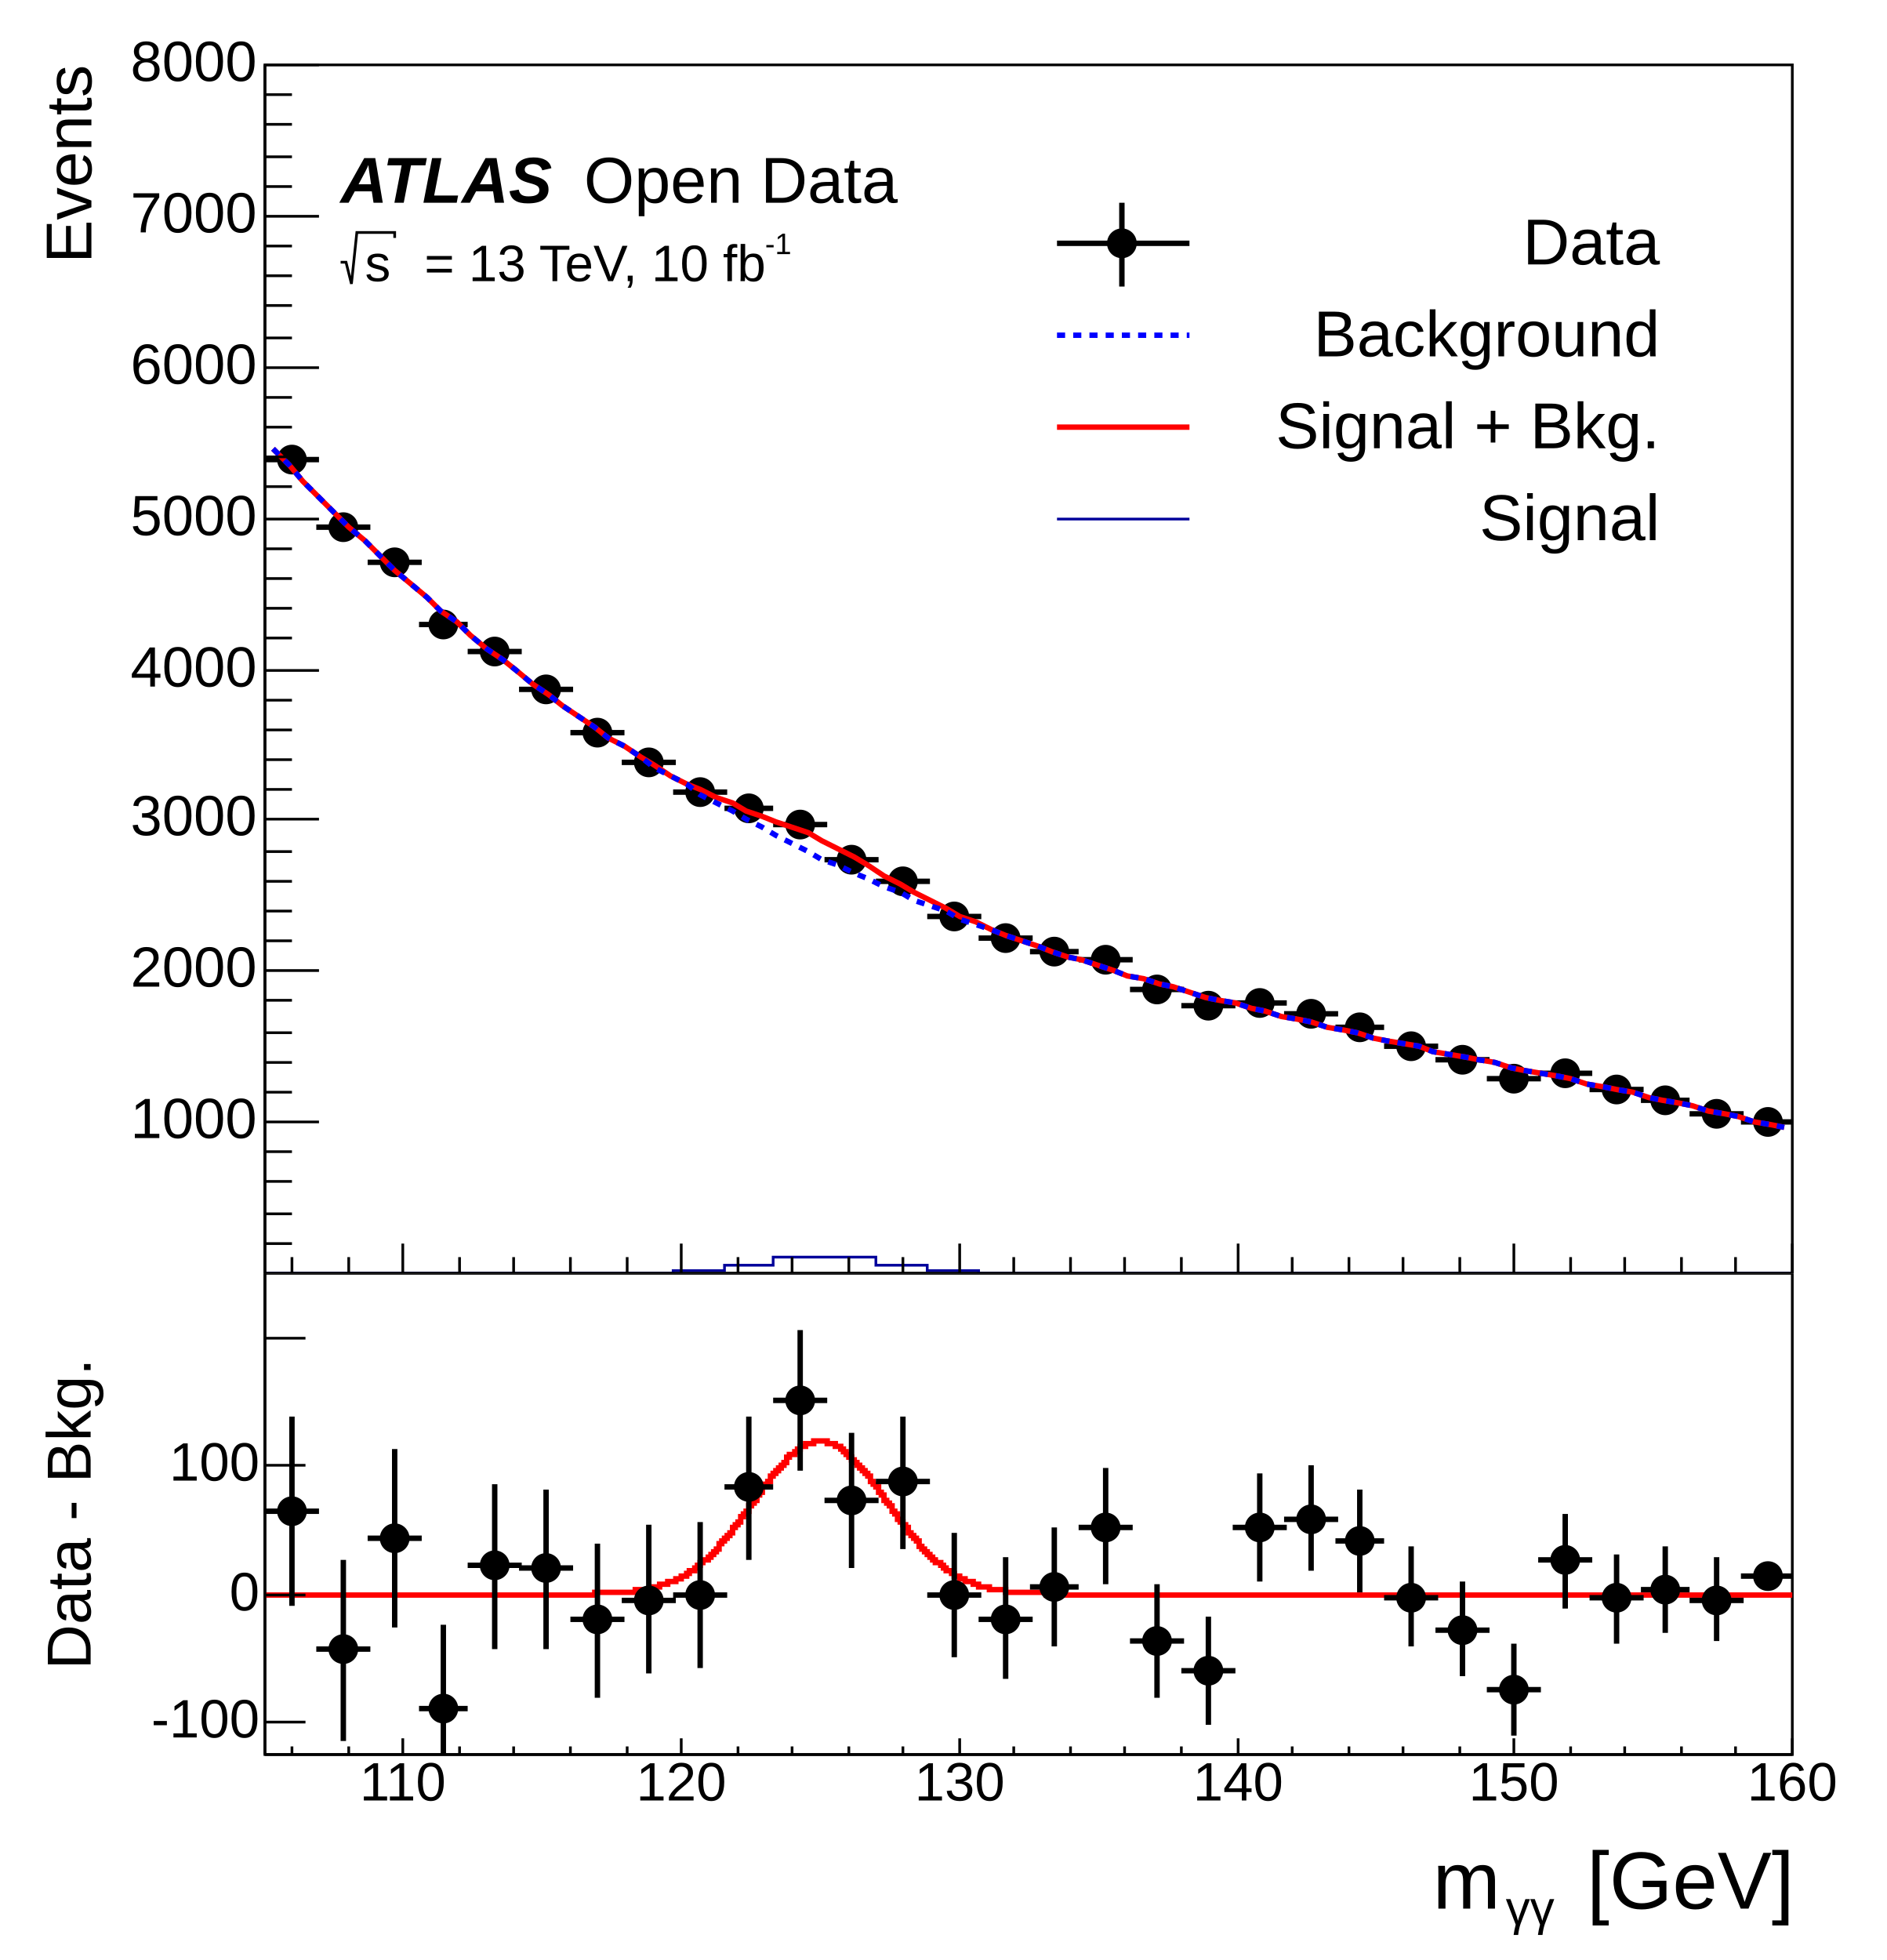
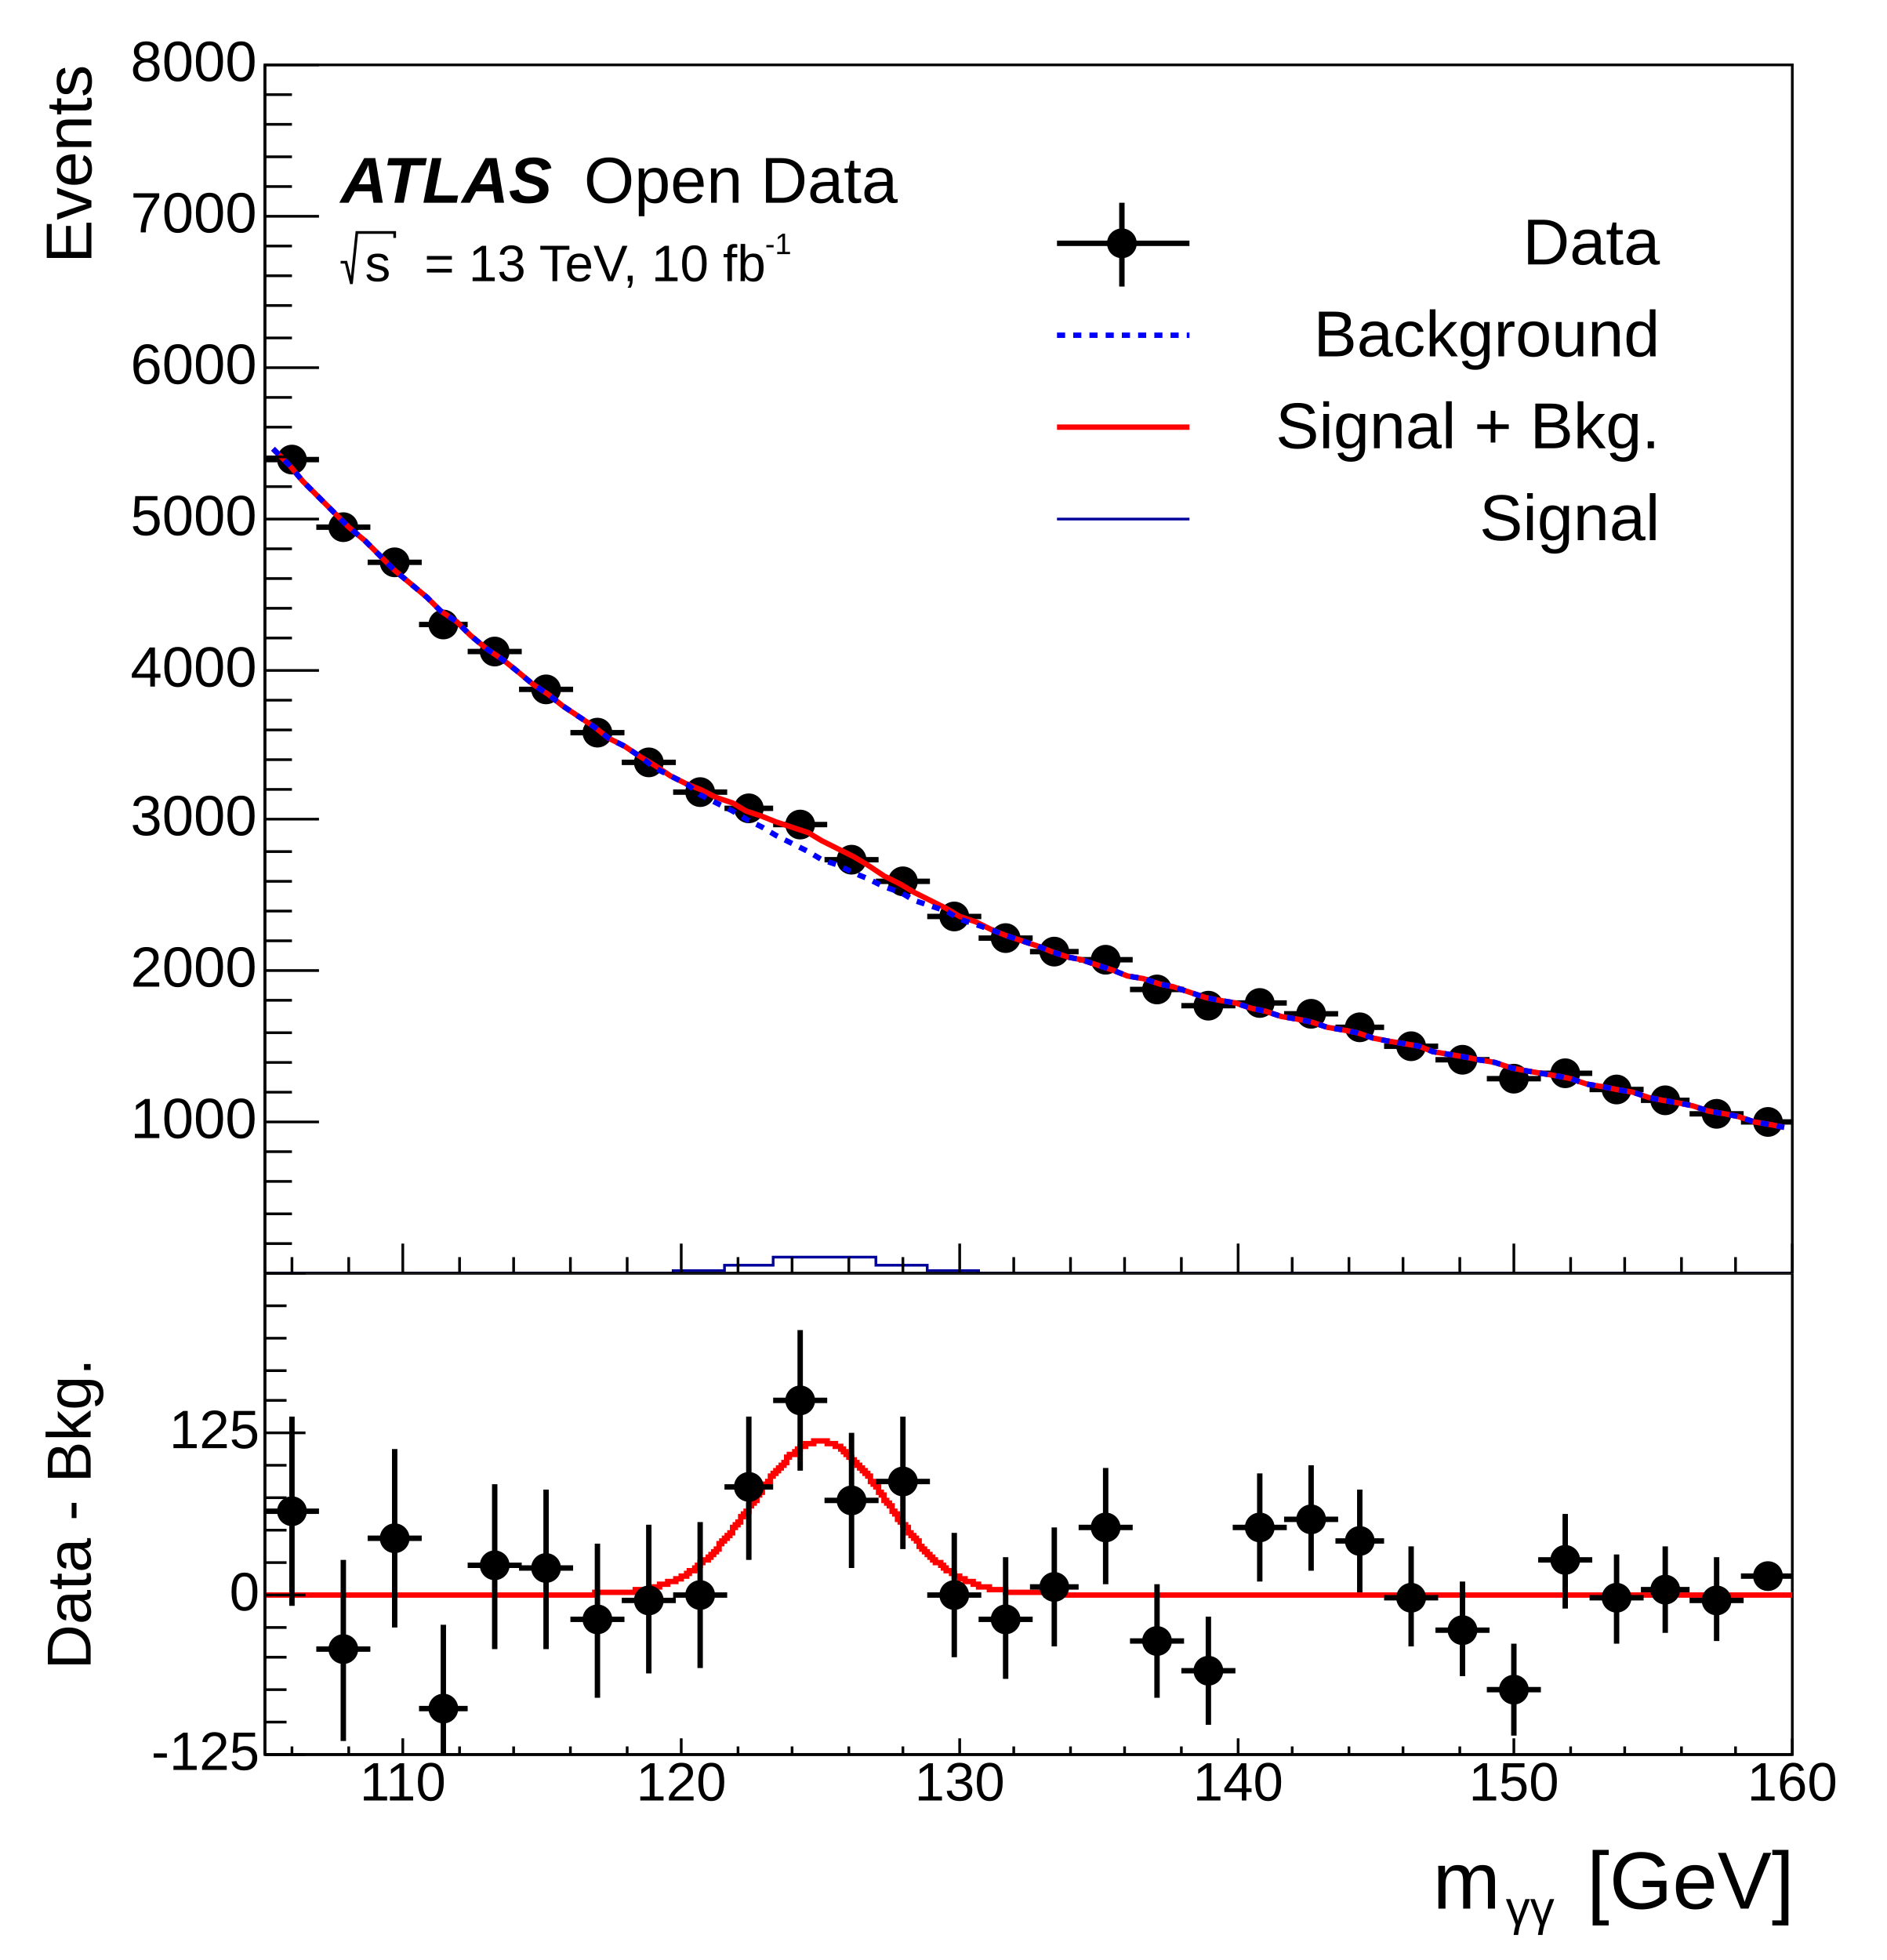
<svg xmlns="http://www.w3.org/2000/svg" width="698" height="725" viewBox="0 0 698 725" preserveAspectRatio="none">
  <path d="M0,0H698V725H0Z" style="fill: white;" />
  <g>
    <svg viewBox="0 0 698 471" preserveAspectRatio="none" x="0" y="0" width="698" height="471">
      <path d="M0,0H698V471H0Z" style="fill: white;" />
      <g>
        <g transform="translate(98,24)">
          <path d="M0,0H565V447H0Z" style="fill: white; stroke: black; stroke-width: 1;" />
          <svg x="0" y="0" overflow="hidden" width="565" height="447" viewBox="0 0 565 447">
            <g>
              <path d="M0,146h20M10,142v8M19,171h20M29,167v8M38,184h20M48,180v7M57,207h18M66,204v7M75,217h20M85,213v7M94,231h20M104,228v7M113,247h20M123,243v7M132,258h20M142,255v6M151,269h20M161,266v6M170,275h18M179,272v6M188,281h20M198,278v6M207,294h20M217,292v5M226,302h20M236,299v6M245,315h20M255,312v5M264,323h20M274,320v5M283,328h18M292,325v5M301,331h20M311,329v5M320,342h20M330,339v5M339,348h20M349,346v5M358,347h20M368,344v5M377,351h20M387,349v4M396,356h18M405,354v5M414,363h20M424,361v4M433,368h20M443,366v4M452,375h20M462,373v4M471,373h20M481,371v4M490,379h20M500,377v4M509,383h18M518,381v4M527,388h20M537,386v3M546,391h20M556,389v4" style="stroke: black; stroke-width: 2;" />
              <path d="M5,146a5,5,0,1,0,10,0a5,5,0,1,0,-10,0zM24,171a5,5,0,1,0,10,0a5,5,0,1,0,-10,0zM43,184a5,5,0,1,0,10,0a5,5,0,1,0,-10,0zM61,207a5,5,0,1,0,10,0a5,5,0,1,0,-10,0zM80,217a5,5,0,1,0,10,0a5,5,0,1,0,-10,0zM99,231a5,5,0,1,0,10,0a5,5,0,1,0,-10,0zM118,247a5,5,0,1,0,10,0a5,5,0,1,0,-10,0zM137,258a5,5,0,1,0,10,0a5,5,0,1,0,-10,0zM156,269a5,5,0,1,0,10,0a5,5,0,1,0,-10,0zM174,275a5,5,0,1,0,10,0a5,5,0,1,0,-10,0zM193,281a5,5,0,1,0,10,0a5,5,0,1,0,-10,0zM212,294a5,5,0,1,0,10,0a5,5,0,1,0,-10,0zM231,302a5,5,0,1,0,10,0a5,5,0,1,0,-10,0zM250,315a5,5,0,1,0,10,0a5,5,0,1,0,-10,0zM269,323a5,5,0,1,0,10,0a5,5,0,1,0,-10,0zM287,328a5,5,0,1,0,10,0a5,5,0,1,0,-10,0zM306,331a5,5,0,1,0,10,0a5,5,0,1,0,-10,0zM325,342a5,5,0,1,0,10,0a5,5,0,1,0,-10,0zM344,348a5,5,0,1,0,10,0a5,5,0,1,0,-10,0zM363,347a5,5,0,1,0,10,0a5,5,0,1,0,-10,0zM382,351a5,5,0,1,0,10,0a5,5,0,1,0,-10,0zM400,356a5,5,0,1,0,10,0a5,5,0,1,0,-10,0zM419,363a5,5,0,1,0,10,0a5,5,0,1,0,-10,0zM438,368a5,5,0,1,0,10,0a5,5,0,1,0,-10,0zM457,375a5,5,0,1,0,10,0a5,5,0,1,0,-10,0zM476,373a5,5,0,1,0,10,0a5,5,0,1,0,-10,0zM495,379a5,5,0,1,0,10,0a5,5,0,1,0,-10,0zM513,383a5,5,0,1,0,10,0a5,5,0,1,0,-10,0zM532,388a5,5,0,1,0,10,0a5,5,0,1,0,-10,0zM551,391a5,5,0,1,0,10,0a5,5,0,1,0,-10,0z" style="stroke: black; fill: black;" />
            </g>
            <g>
              <path d="M3,142l6,6l5,6l6,6l6,6l5,5l6,5l6,6l5,5l6,5l6,5l5,5l6,4l5,5l6,5l6,4l5,4l6,5l6,4l5,4l6,4l6,4l5,4l6,3l6,4l5,3l6,4l6,3l5,2l6,3l6,2l5,3l6,2l5,2l6,2l6,2l5,3l6,3l6,3l5,3l6,4l6,3l5,3l6,3l6,3l5,3l6,2l6,3l5,2l6,2l6,2l5,2l6,2l5,1l6,2l6,2l5,2l6,1l6,2l5,1l6,2l6,2l5,1l6,1l6,2l5,1l6,2l6,1l5,1l6,2l6,1l5,1l6,2l5,1l6,1l6,1l5,2l6,1l6,1l5,1l6,1l6,2l5,1l6,1l6,1l5,1l6,2l6,1l5,1l6,1l6,2l5,1l6,1l5,1l6,2l6,1l5,1l6,2l6,1l5,1" style="fill: none; stroke: red; stroke-width: 2;" />
            </g>
            <g>
              <path d="M3,142l6,6l5,6l6,6l6,6l5,5l6,5l6,6l5,5l6,5l6,5l5,5l6,4l5,5l6,5l6,4l5,4l6,5l6,4l5,4l6,4l6,4l5,4l6,3l6,4l5,4l6,3l6,3l5,4l6,3l6,3l5,3l6,3l5,3l6,3l6,3l5,3l6,2l6,3l5,2l6,3l6,2l5,3l6,2l6,2l5,3l6,2l6,2l5,2l6,2l6,2l5,2l6,2l5,1l6,2l6,2l5,2l6,1l6,2l5,1l6,2l6,2l5,1l6,1l6,2l5,1l6,2l6,1l5,1l6,2l6,1l5,1l6,2l5,1l6,1l6,1l5,2l6,1l6,1l5,1l6,1l6,2l5,1l6,1l6,1l5,1l6,2l6,1l5,1l6,1l6,2l5,1l6,1l5,1l6,2l6,1l5,1l6,2l6,1l5,1" style="fill: none; stroke: blue; stroke-width: 2; stroke-dasharray: 3, 3;" />
            </g>
            <g>
              <path d="M0,447h151v-1h19v-2h18v-3h38v3h19v2h19v1h301" style="stroke-linejoin: miter; stroke: rgb(0, 0, 154); stroke-width: 1; fill: none;" />
            </g>
          </svg>
          <g>
            <g transform="translate(0,447)">
              <path d="M0,0h565M10,-6V0M31,-6V0M51,-11V0M72,-6V0M92,-6V0M113,-6V0M134,-6V0M154,-11V0M175,-6V0M195,-6V0M216,-6V0M236,-6V0M257,-11V0M277,-6V0M298,-6V0M318,-6V0M339,-6V0M360,-11V0M380,-6V0M401,-6V0M421,-6V0M442,-6V0M462,-11V0M483,-6V0M503,-6V0M524,-6V0M544,-6V0M565,-11V0" style="stroke: black; stroke-width: 1;" />
              <g font-family="Arial" font-size="16" xml:space="preserve" fill="black" text-anchor="middle">
                <text dy=".8em" transform="translate(51,3)">110</text>
                <text dy=".8em" transform="translate(154,3)">120</text>
                <text dy=".8em" transform="translate(257,3)">130</text>
                <text dy=".8em" transform="translate(360,3)">140</text>
                <text dy=".8em" transform="translate(462,3)">150</text>
                <text dy=".8em" transform="translate(565,3)">160</text>
              </g>
              <g font-family="Arial" font-size="16" xml:space="preserve" transform="translate(565,26)">
                <g transform="translate(-77,5)">
                  <text fill="black" font-size="16" x="6">m</text>
                  <text fill="black" font-size="10" transform="translate(20,3)">γγ</text>
                  <text fill="black" font-size="16" x="36">[GeV]</text>
                </g>
              </g>
            </g>
            <g>
              <path d="M0,0v447M10,436H0M10,425H0M10,413H0M10,402H0M20,391H0M10,380H0M10,369H0M10,358H0M10,346H0M20,335H0M10,324H0M10,313H0M10,302H0M10,291H0M20,279H0M10,268H0M10,257H0M10,246H0M10,235H0M20,224H0M10,212H0M10,201H0M10,190H0M10,179H0M20,168H0M10,156H0M10,145H0M10,134H0M10,123H0M20,112H0M10,101H0M10,89H0M10,78H0M10,67H0M20,56H0M10,45H0M10,34H0M10,22H0M10,11H0M20,0H0" style="stroke: black; stroke-width: 1;" />
              <g font-family="Arial" font-size="21" xml:space="preserve" fill="black" text-anchor="end">
                <text dominant-baseline="middle" transform="translate(-3,391)">1000</text>
                <text dominant-baseline="middle" transform="translate(-3,335)">2000</text>
                <text dominant-baseline="middle" transform="translate(-3,279)">3000</text>
                <text dominant-baseline="middle" transform="translate(-3,224)">4000</text>
                <text dominant-baseline="middle" transform="translate(-3,168)">5000</text>
                <text dominant-baseline="middle" transform="translate(-3,112)">6000</text>
                <text dominant-baseline="middle" transform="translate(-3,56)">7000</text>
                <text dominant-baseline="middle" transform="translate(-3)">8000</text>
              </g>
              <g font-family="Arial" font-size="24" xml:space="preserve" transform="translate(-71)">
                <text fill="black" text-anchor="end" dominant-baseline="middle" transform="rotate(270)">Events</text>
              </g>
            </g>
          </g>
        </g>
        <g transform="translate(384,71)" font-family="Arial" font-size="24" xml:space="preserve">
          <path d="M7,19h49" style="stroke: black; stroke-width: 2;" />
          <path d="M31,4V35" style="stroke: black; stroke-width: 2;" />
          <path d="M26,19a5,5,0,1,0,10,0a5,5,0,1,0,-10,0z" style="stroke: black; fill: black;" />
          <text fill="black" text-anchor="end" dominant-baseline="middle" transform="translate(230,20)">Data</text>
          <path d="M7,53h49" style="stroke: blue; stroke-width: 2; stroke-dasharray: 3, 3;" />
          <text fill="black" text-anchor="end" dominant-baseline="middle" transform="translate(230,54)">Background</text>
          <path d="M7,87h49" style="stroke: red; stroke-width: 2;" />
          <text fill="black" text-anchor="end" dominant-baseline="middle" transform="translate(230,88)">Signal + Bkg.</text>
          <path d="M7,121h49" style="stroke: rgb(0, 0, 154); stroke-width: 1;" />
          <text fill="black" text-anchor="end" dominant-baseline="middle" transform="translate(230,122)">Signal</text>
        </g>
        <g font-family="Arial" font-size="24" xml:space="preserve" font-weight="bold" font-style="oblique">
          <text fill="black" text-anchor="start" transform="translate(126,75)">ATLAS</text>
        </g>
        <g font-family="Arial" font-size="24" xml:space="preserve">
          <text fill="black" text-anchor="start" transform="translate(216,75)">Open Data</text>
        </g>
        <g font-family="Arial" font-size="19" xml:space="preserve">
          <g transform="translate(126,104)">
            <g>
              <path d="M0,-7h2l2,8l2,-19h14v2" style="stroke: black; stroke-width: 1; fill: none;" />
              <text fill="black" font-size="19" transform="translate(9)">s</text>
            </g>
            <text fill="black" font-size="19" x="31">= 13 TeV, 10 fb</text>
            <text fill="black" font-size="11" transform="translate(157,-10)">-1</text>
          </g>
        </g>
      </g>
    </svg>
    <svg viewBox="0 0 698 254" preserveAspectRatio="none" x="0" y="471" width="698" height="254">
      <path d="M0,0H698V254H0Z" style="fill: white;" />
      <g>
        <g transform="translate(98)">
          <path d="M0,0H565V178H0Z" style="fill: white; stroke: black; stroke-width: 1;" />
          <svg x="0" y="0" overflow="hidden" width="565" height="178" viewBox="0 0 565 178">
            <g>
              <path d="M0,119h122v-1h15v-1h6v-1h3v-1h3v-1h3v-1h2v-1h2v-1h1v-1h2v-1h1v-1h1v-1h1v-1h2v-1h1v-1h1v-1h1v-1h1v-1v-1h1v-1h1v-1h1v-1h1v-1h1v-2h1v-1h1v-1h1v-2h1v-1h1v-1h1v-2h1v-1h1v-1h1v-1v-1h1v-1h1v-2h1v-1h1v-1h1v-2h1v-1h1v-1h1v-1h1v-1h1v-1h1v-1v-1h1v-1h2v-1h1v-1h1v-1h2v-1h3v-1h5v1h3v1h2v1h1v1h1v1h1v1h1v1h1v1h1v1h1v1h1v1h1v1h1v1h1v1v1h1v1h1v1h1v1v1h1v1h1v2h1v1h1v1h1v1v1h1v1h1v2h1v1h1v1h1v1h1v1v1h1v1h1v1h1v1h1v2h1v1h1v1h1v1h1v1h1v1h1v1h2v1h1v1h1v1h2v1h1v1h2v1h2v1h3v1h2v1h4v1h6v1h15v1h276" style="stroke-linejoin: miter; stroke: red; stroke-width: 2; fill: none;" />
            </g>
            <g>
              <path d="M0,88h20M10,53v70M19,139h20M29,106v67M38,98h20M48,65v66M57,161h18M66,130v62M75,108h20M85,78v61M94,109h20M104,80v59M113,128h20M123,100v57M132,121h20M142,93v55M151,119h20M161,92v54M170,79h18M179,53v53M188,47h20M198,21v52M207,84h20M217,59v50M226,77h20M236,53v49M245,119h20M255,96v46M264,128h20M274,105v45M283,116h18M292,94v44M301,94h20M311,72v43M320,136h20M330,115v42M339,147h20M349,127v40M358,94h20M368,74v40M377,91h20M387,71v39M396,99h18M405,80v38M414,120h20M424,101v37M433,132h20M443,114v35M452,154h20M462,137v34M471,106h20M481,89v35M490,120h20M500,104v33M509,117h18M518,101v32M527,121h20M537,105v31M546,112h20M556,110v4" style="stroke: black; stroke-width: 2;" />
              <path d="M5,88a5,5,0,1,0,10,0a5,5,0,1,0,-10,0zM24,139a5,5,0,1,0,10,0a5,5,0,1,0,-10,0zM43,98a5,5,0,1,0,10,0a5,5,0,1,0,-10,0zM61,161a5,5,0,1,0,10,0a5,5,0,1,0,-10,0zM80,108a5,5,0,1,0,10,0a5,5,0,1,0,-10,0zM99,109a5,5,0,1,0,10,0a5,5,0,1,0,-10,0zM118,128a5,5,0,1,0,10,0a5,5,0,1,0,-10,0zM137,121a5,5,0,1,0,10,0a5,5,0,1,0,-10,0zM156,119a5,5,0,1,0,10,0a5,5,0,1,0,-10,0zM174,79a5,5,0,1,0,10,0a5,5,0,1,0,-10,0zM193,47a5,5,0,1,0,10,0a5,5,0,1,0,-10,0zM212,84a5,5,0,1,0,10,0a5,5,0,1,0,-10,0zM231,77a5,5,0,1,0,10,0a5,5,0,1,0,-10,0zM250,119a5,5,0,1,0,10,0a5,5,0,1,0,-10,0zM269,128a5,5,0,1,0,10,0a5,5,0,1,0,-10,0zM287,116a5,5,0,1,0,10,0a5,5,0,1,0,-10,0zM306,94a5,5,0,1,0,10,0a5,5,0,1,0,-10,0zM325,136a5,5,0,1,0,10,0a5,5,0,1,0,-10,0zM344,147a5,5,0,1,0,10,0a5,5,0,1,0,-10,0zM363,94a5,5,0,1,0,10,0a5,5,0,1,0,-10,0zM382,91a5,5,0,1,0,10,0a5,5,0,1,0,-10,0zM400,99a5,5,0,1,0,10,0a5,5,0,1,0,-10,0zM419,120a5,5,0,1,0,10,0a5,5,0,1,0,-10,0zM438,132a5,5,0,1,0,10,0a5,5,0,1,0,-10,0zM457,154a5,5,0,1,0,10,0a5,5,0,1,0,-10,0zM476,106a5,5,0,1,0,10,0a5,5,0,1,0,-10,0zM495,120a5,5,0,1,0,10,0a5,5,0,1,0,-10,0zM513,117a5,5,0,1,0,10,0a5,5,0,1,0,-10,0zM532,121a5,5,0,1,0,10,0a5,5,0,1,0,-10,0zM551,112a5,5,0,1,0,10,0a5,5,0,1,0,-10,0z" style="stroke: black; fill: black;" />
            </g>
          </svg>
          <g>
            <g transform="translate(0,178)">
              <path d="M0,0h565M10,-3V0M31,-3V0M51,-6V0M72,-3V0M92,-3V0M113,-3V0M134,-3V0M154,-6V0M175,-3V0M195,-3V0M216,-3V0M236,-3V0M257,-6V0M277,-3V0M298,-3V0M318,-3V0M339,-3V0M360,-6V0M380,-3V0M401,-3V0M421,-3V0M442,-3V0M462,-6V0M483,-3V0M503,-3V0M524,-3V0M544,-3V0M565,-6V0" style="stroke: black; stroke-width: 1;" />
              <g font-family="Arial" font-size="20" xml:space="preserve" fill="black" text-anchor="middle">
                <text dy=".8em" transform="translate(51,1)">110</text>
                <text dy=".8em" transform="translate(154,1)">120</text>
                <text dy=".8em" transform="translate(257,1)">130</text>
                <text dy=".8em" transform="translate(360,1)">140</text>
                <text dy=".8em" transform="translate(462,1)">150</text>
                <text dy=".8em" transform="translate(565,1)">160</text>
              </g>
              <g font-family="Arial" font-size="30" xml:space="preserve" transform="translate(565,48)">
                <g transform="translate(-133,9)">
                  <text fill="black" font-size="30">m</text>
                  <text fill="black" font-size="18" transform="translate(27,6)">γγ</text>
                  <text fill="black" font-size="30" x="57">[GeV]</text>
                </g>
              </g>
            </g>
            <g>
-               <path d="M0,0v178M15,166H0M15,119H0M15,71H0M15,24H0" style="stroke: black; stroke-width: 1;" />
+               <path d="M0,0v178M15,178H0M8,166H0M8,154H0M8,142H0M8,131H0M15,119H0M8,107H0M8,95H0M8,83H0M8,71H0M15,59H0M8,47H0M8,36H0M8,24H0M8,12H0M15,0H0" style="stroke: black; stroke-width: 1;" />
              <g font-family="Arial" font-size="20" xml:space="preserve" fill="black" text-anchor="end">
-                 <text dominant-baseline="middle" transform="translate(-2,166)">-100</text>
+                 <text dominant-baseline="middle" transform="translate(-2,178)">-125</text>
                <text dominant-baseline="middle" transform="translate(-2,119)">0</text>
-                 <text dominant-baseline="middle" transform="translate(-2,71)">100</text>
+                 <text dominant-baseline="middle" transform="translate(-2,59)">125</text>
              </g>
              <g font-family="Arial" font-size="23" xml:space="preserve" transform="translate(-71,89)">
                <text fill="black" text-anchor="middle" dominant-baseline="middle" transform="rotate(270)">Data - Bkg.</text>
              </g>
            </g>
          </g>
        </g>
      </g>
    </svg>
  </g>
</svg>
